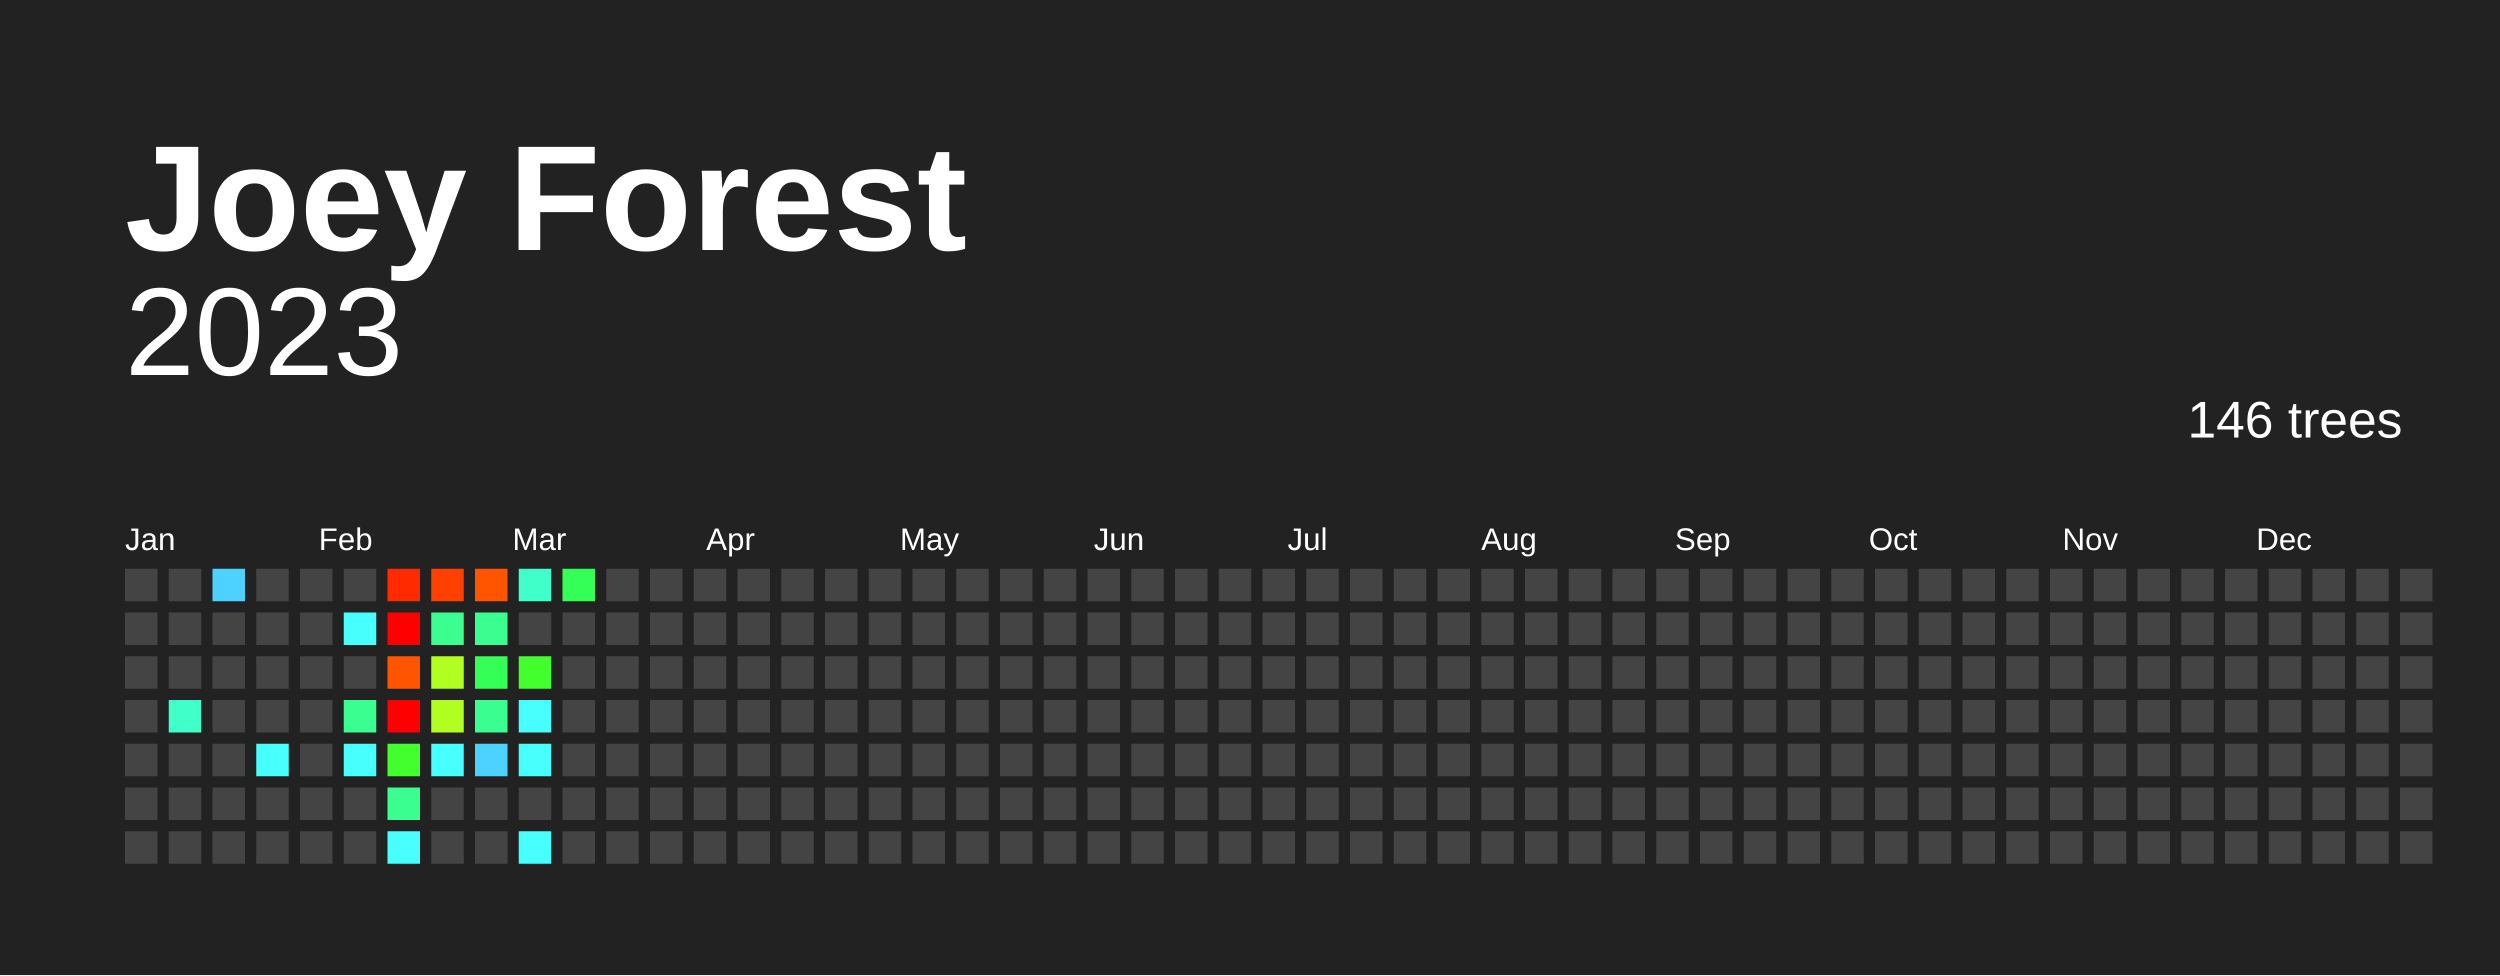
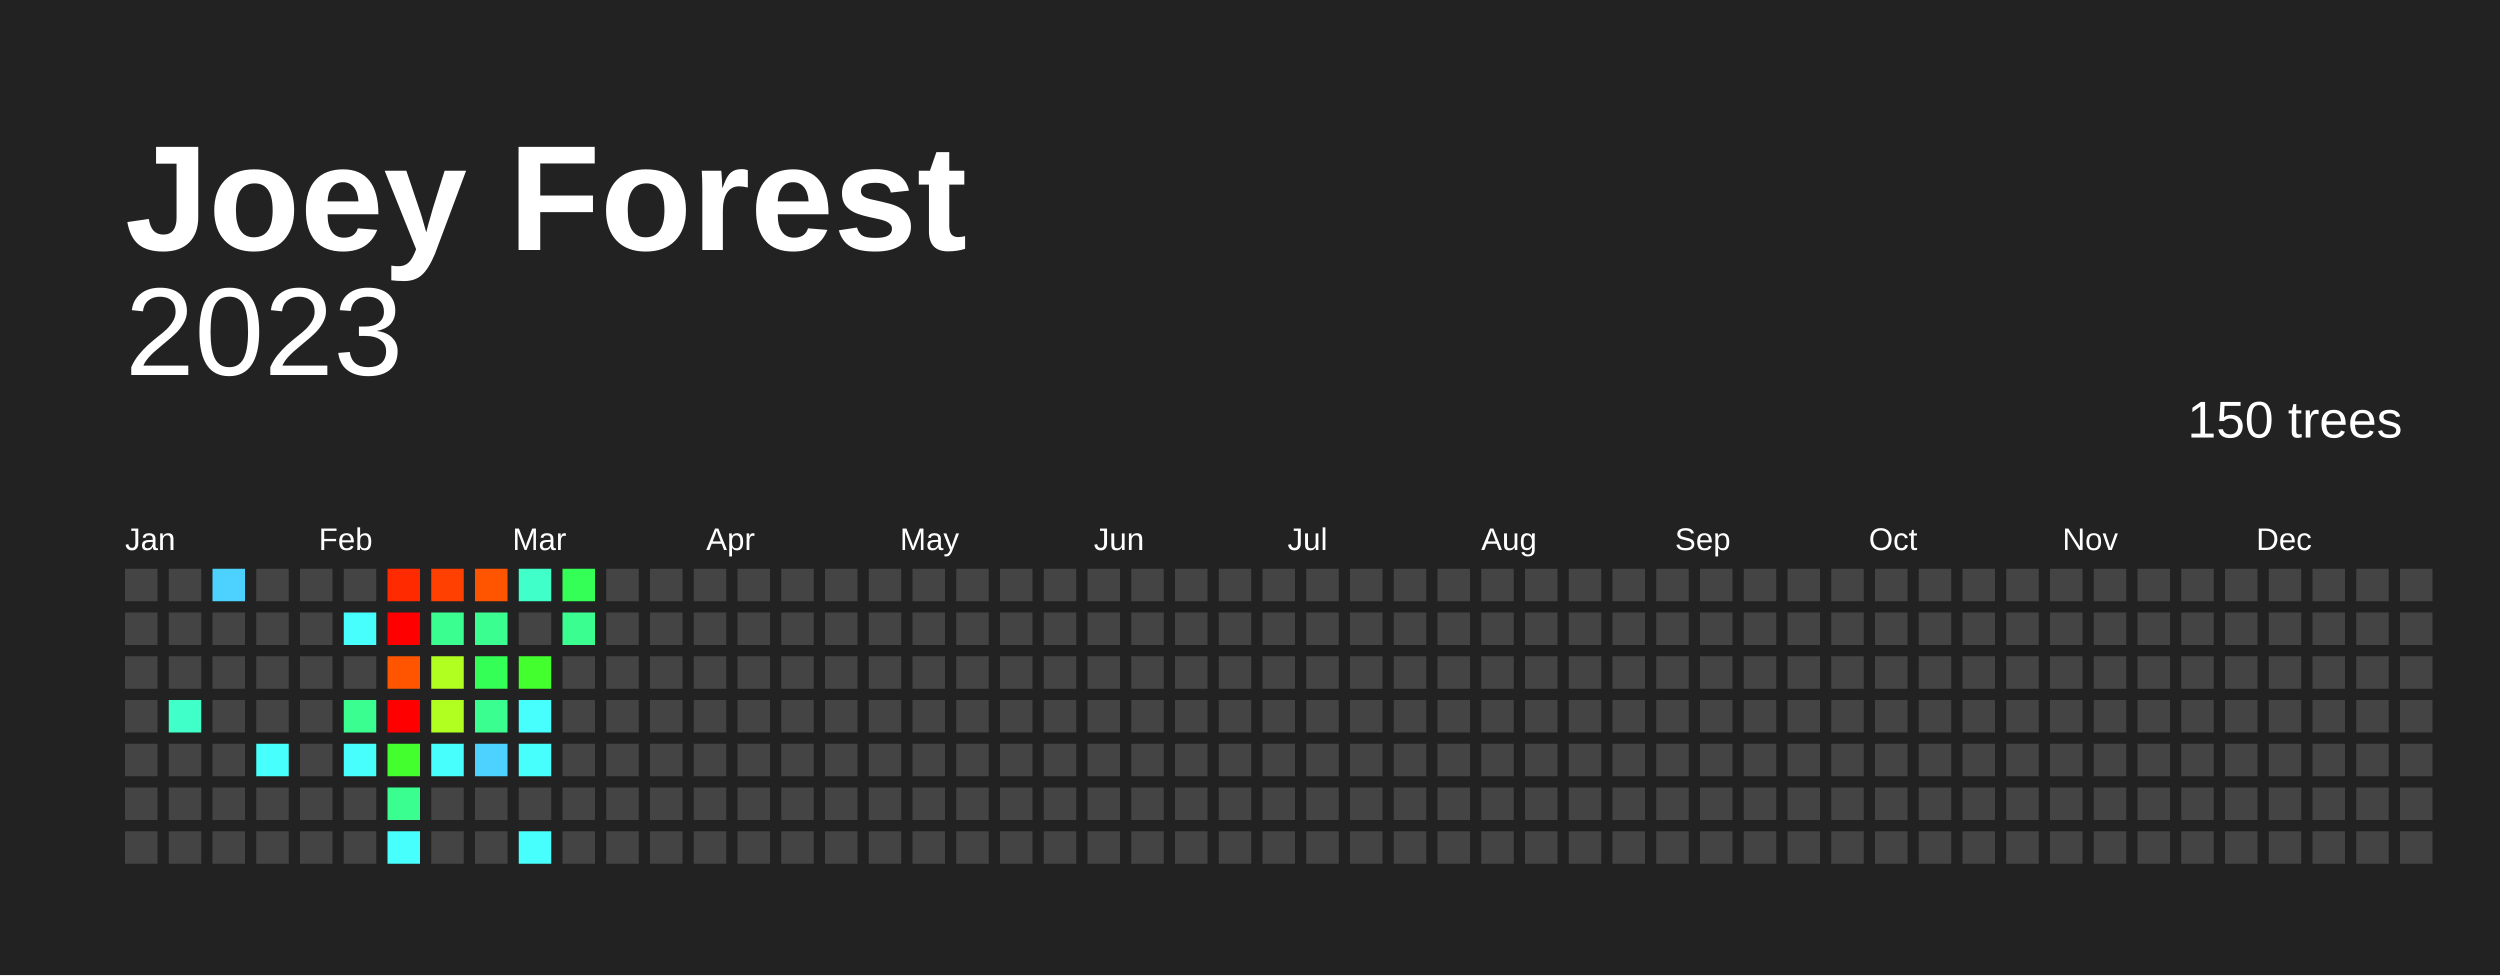
<svg xmlns="http://www.w3.org/2000/svg" baseProfile="full" height="78mm" version="1.1" viewBox="0,0,200,78" width="200mm">
  <defs />
  <rect fill="#222222" height="78" width="200" x="0" y="0" />
  <text fill="#FFFFFF" style="font-size:12px; font-family:Arial; font-weight:bold;" x="10" y="20">Joey Forest</text>
  <text alignment-baseline="hanging" fill="#FFFFFF" style="font-size:10.0px; font-family:Arial;" x="10" y="30">2023</text>
-   <text alignment-baseline="hanging" fill="#FFFFFF" style="font-size:4.125px; font-family:Arial;" x="175" y="35">146 trees</text>
+   <text alignment-baseline="hanging" fill="#FFFFFF" style="font-size:4.125px; font-family:Arial;" x="175" y="35">150 trees</text>
  <text fill="#FFFFFF" style="font-size:2.5px; font-family:Arial" x="10.0" y="44">Jan</text>
  <text fill="#FFFFFF" style="font-size:2.5px; font-family:Arial" x="25.5" y="44">Feb</text>
  <text fill="#FFFFFF" style="font-size:2.5px; font-family:Arial" x="41.0" y="44">Mar</text>
  <text fill="#FFFFFF" style="font-size:2.5px; font-family:Arial" x="56.5" y="44">Apr</text>
  <text fill="#FFFFFF" style="font-size:2.5px; font-family:Arial" x="72.0" y="44">May</text>
  <text fill="#FFFFFF" style="font-size:2.5px; font-family:Arial" x="87.5" y="44">Jun</text>
  <text fill="#FFFFFF" style="font-size:2.5px; font-family:Arial" x="103.0" y="44">Jul</text>
  <text fill="#FFFFFF" style="font-size:2.5px; font-family:Arial" x="118.5" y="44">Aug</text>
  <text fill="#FFFFFF" style="font-size:2.5px; font-family:Arial" x="134.0" y="44">Sep</text>
  <text fill="#FFFFFF" style="font-size:2.5px; font-family:Arial" x="149.5" y="44">Oct</text>
  <text fill="#FFFFFF" style="font-size:2.5px; font-family:Arial" x="165.0" y="44">Nov</text>
  <text fill="#FFFFFF" style="font-size:2.5px; font-family:Arial" x="180.5" y="44">Dec</text>
  <rect fill="#444444" height="2.6" width="2.6" x="10.0" y="45.5" />
  <rect fill="#444444" height="2.6" width="2.6" x="10.0" y="49.0" />
  <rect fill="#444444" height="2.6" width="2.6" x="10.0" y="52.5" />
  <rect fill="#444444" height="2.6" width="2.6" x="10.0" y="56.0" />
  <rect fill="#444444" height="2.6" width="2.6" x="10.0" y="59.5" />
  <rect fill="#444444" height="2.6" width="2.6" x="10.0" y="63.0" />
  <rect fill="#444444" height="2.6" width="2.6" x="10.0" y="66.5" />
  <rect fill="#444444" height="2.6" width="2.6" x="13.5" y="45.5" />
  <rect fill="#444444" height="2.6" width="2.6" x="13.5" y="49.0" />
  <rect fill="#444444" height="2.6" width="2.6" x="13.5" y="52.5" />
  <rect fill="#40ffc8" height="2.6" width="2.6" x="13.5" y="56.0" />
  <rect fill="#444444" height="2.6" width="2.6" x="13.5" y="59.5" />
  <rect fill="#444444" height="2.6" width="2.6" x="13.5" y="63.0" />
  <rect fill="#444444" height="2.6" width="2.6" x="13.5" y="66.5" />
  <rect fill="#4dd2ff" height="2.6" width="2.6" x="17.0" y="45.5" />
  <rect fill="#444444" height="2.6" width="2.6" x="17.0" y="49.0" />
  <rect fill="#444444" height="2.6" width="2.6" x="17.0" y="52.5" />
  <rect fill="#444444" height="2.6" width="2.6" x="17.0" y="56.0" />
  <rect fill="#444444" height="2.6" width="2.6" x="17.0" y="59.5" />
  <rect fill="#444444" height="2.6" width="2.6" x="17.0" y="63.0" />
  <rect fill="#444444" height="2.6" width="2.6" x="17.0" y="66.5" />
  <rect fill="#444444" height="2.6" width="2.6" x="20.5" y="45.5" />
  <rect fill="#444444" height="2.6" width="2.6" x="20.5" y="49.0" />
  <rect fill="#444444" height="2.6" width="2.6" x="20.5" y="52.5" />
  <rect fill="#444444" height="2.6" width="2.6" x="20.5" y="56.0" />
  <rect fill="#47fffc" height="2.6" width="2.6" x="20.5" y="59.5" />
  <rect fill="#444444" height="2.6" width="2.6" x="20.5" y="63.0" />
  <rect fill="#444444" height="2.6" width="2.6" x="20.5" y="66.5" />
  <rect fill="#444444" height="2.6" width="2.6" x="24.0" y="45.5" />
  <rect fill="#444444" height="2.6" width="2.6" x="24.0" y="49.0" />
  <rect fill="#444444" height="2.6" width="2.6" x="24.0" y="52.5" />
  <rect fill="#444444" height="2.6" width="2.6" x="24.0" y="56.0" />
  <rect fill="#444444" height="2.6" width="2.6" x="24.0" y="59.5" />
  <rect fill="#444444" height="2.6" width="2.6" x="24.0" y="63.0" />
  <rect fill="#444444" height="2.6" width="2.6" x="24.0" y="66.5" />
  <rect fill="#444444" height="2.6" width="2.6" x="27.5" y="45.5" />
  <rect fill="#47fffc" height="2.6" width="2.6" x="27.5" y="49.0" />
  <rect fill="#444444" height="2.6" width="2.6" x="27.5" y="52.5" />
  <rect fill="#3aff90" height="2.6" width="2.6" x="27.5" y="56.0" />
  <rect fill="#47fffc" height="2.6" width="2.6" x="27.5" y="59.5" />
  <rect fill="#444444" height="2.6" width="2.6" x="27.5" y="63.0" />
  <rect fill="#444444" height="2.6" width="2.6" x="27.5" y="66.5" />
  <rect fill="#ff2a00" height="2.6" width="2.6" x="31.0" y="45.5" />
  <rect fill="red" height="2.6" width="2.6" x="31.0" y="49.0" />
  <rect fill="#ff5500" height="2.6" width="2.6" x="31.0" y="52.5" />
  <rect fill="red" height="2.6" width="2.6" x="31.0" y="56.0" />
  <rect fill="#42ff2d" height="2.6" width="2.6" x="31.0" y="59.5" />
  <rect fill="#3aff90" height="2.6" width="2.6" x="31.0" y="63.0" />
  <rect fill="#47fffc" height="2.6" width="2.6" x="31.0" y="66.5" />
  <rect fill="#ff4000" height="2.6" width="2.6" x="34.5" y="45.5" />
  <rect fill="#3aff90" height="2.6" width="2.6" x="34.5" y="49.0" />
  <rect fill="#b0ff20" height="2.6" width="2.6" x="34.5" y="52.5" />
  <rect fill="#b0ff20" height="2.6" width="2.6" x="34.5" y="56.0" />
  <rect fill="#47fffc" height="2.6" width="2.6" x="34.5" y="59.5" />
  <rect fill="#444444" height="2.6" width="2.6" x="34.5" y="63.0" />
  <rect fill="#444444" height="2.6" width="2.6" x="34.5" y="66.5" />
  <rect fill="#ff5500" height="2.6" width="2.6" x="38.0" y="45.5" />
  <rect fill="#3aff90" height="2.6" width="2.6" x="38.0" y="49.0" />
  <rect fill="#33ff56" height="2.6" width="2.6" x="38.0" y="52.5" />
  <rect fill="#3aff90" height="2.6" width="2.6" x="38.0" y="56.0" />
  <rect fill="#4dd2ff" height="2.6" width="2.6" x="38.0" y="59.5" />
  <rect fill="#444444" height="2.6" width="2.6" x="38.0" y="63.0" />
  <rect fill="#444444" height="2.6" width="2.6" x="38.0" y="66.5" />
  <rect fill="#40ffc8" height="2.6" width="2.6" x="41.5" y="45.5" />
  <rect fill="#444444" height="2.6" width="2.6" x="41.5" y="49.0" />
  <rect fill="#42ff2d" height="2.6" width="2.6" x="41.5" y="52.5" />
  <rect fill="#47fffc" height="2.6" width="2.6" x="41.5" y="56.0" />
  <rect fill="#47fffc" height="2.6" width="2.6" x="41.5" y="59.5" />
  <rect fill="#444444" height="2.6" width="2.6" x="41.5" y="63.0" />
  <rect fill="#47fffc" height="2.6" width="2.6" x="41.5" y="66.5" />
  <rect fill="#33ff56" height="2.6" width="2.6" x="45.0" y="45.5" />
-   <rect fill="#444444" height="2.6" width="2.6" x="45.0" y="49.0" />
+   <rect fill="#3aff90" height="2.6" width="2.6" x="45.0" y="49.0" />
  <rect fill="#444444" height="2.6" width="2.6" x="45.0" y="52.5" />
  <rect fill="#444444" height="2.6" width="2.6" x="45.0" y="56.0" />
  <rect fill="#444444" height="2.6" width="2.6" x="45.0" y="59.5" />
  <rect fill="#444444" height="2.6" width="2.6" x="45.0" y="63.0" />
  <rect fill="#444444" height="2.6" width="2.6" x="45.0" y="66.5" />
  <rect fill="#444444" height="2.6" width="2.6" x="48.5" y="45.5" />
  <rect fill="#444444" height="2.6" width="2.6" x="48.5" y="49.0" />
  <rect fill="#444444" height="2.6" width="2.6" x="48.5" y="52.5" />
  <rect fill="#444444" height="2.6" width="2.6" x="48.5" y="56.0" />
  <rect fill="#444444" height="2.6" width="2.6" x="48.5" y="59.5" />
  <rect fill="#444444" height="2.6" width="2.6" x="48.5" y="63.0" />
  <rect fill="#444444" height="2.6" width="2.6" x="48.5" y="66.5" />
  <rect fill="#444444" height="2.6" width="2.6" x="52.0" y="45.5" />
  <rect fill="#444444" height="2.6" width="2.6" x="52.0" y="49.0" />
  <rect fill="#444444" height="2.6" width="2.6" x="52.0" y="52.5" />
  <rect fill="#444444" height="2.6" width="2.6" x="52.0" y="56.0" />
  <rect fill="#444444" height="2.6" width="2.6" x="52.0" y="59.5" />
  <rect fill="#444444" height="2.6" width="2.6" x="52.0" y="63.0" />
  <rect fill="#444444" height="2.6" width="2.6" x="52.0" y="66.5" />
  <rect fill="#444444" height="2.6" width="2.6" x="55.5" y="45.5" />
  <rect fill="#444444" height="2.6" width="2.6" x="55.5" y="49.0" />
  <rect fill="#444444" height="2.6" width="2.6" x="55.5" y="52.5" />
  <rect fill="#444444" height="2.6" width="2.6" x="55.5" y="56.0" />
  <rect fill="#444444" height="2.6" width="2.6" x="55.5" y="59.5" />
  <rect fill="#444444" height="2.6" width="2.6" x="55.5" y="63.0" />
  <rect fill="#444444" height="2.6" width="2.6" x="55.5" y="66.5" />
  <rect fill="#444444" height="2.6" width="2.6" x="59.0" y="45.5" />
  <rect fill="#444444" height="2.6" width="2.6" x="59.0" y="49.0" />
  <rect fill="#444444" height="2.6" width="2.6" x="59.0" y="52.5" />
  <rect fill="#444444" height="2.6" width="2.6" x="59.0" y="56.0" />
  <rect fill="#444444" height="2.6" width="2.6" x="59.0" y="59.5" />
  <rect fill="#444444" height="2.6" width="2.6" x="59.0" y="63.0" />
  <rect fill="#444444" height="2.6" width="2.6" x="59.0" y="66.5" />
  <rect fill="#444444" height="2.6" width="2.6" x="62.5" y="45.5" />
  <rect fill="#444444" height="2.6" width="2.6" x="62.5" y="49.0" />
  <rect fill="#444444" height="2.6" width="2.6" x="62.5" y="52.5" />
  <rect fill="#444444" height="2.6" width="2.6" x="62.5" y="56.0" />
  <rect fill="#444444" height="2.6" width="2.6" x="62.5" y="59.5" />
  <rect fill="#444444" height="2.6" width="2.6" x="62.5" y="63.0" />
  <rect fill="#444444" height="2.6" width="2.6" x="62.5" y="66.5" />
  <rect fill="#444444" height="2.6" width="2.6" x="66.0" y="45.5" />
  <rect fill="#444444" height="2.6" width="2.6" x="66.0" y="49.0" />
  <rect fill="#444444" height="2.6" width="2.6" x="66.0" y="52.5" />
  <rect fill="#444444" height="2.6" width="2.6" x="66.0" y="56.0" />
  <rect fill="#444444" height="2.6" width="2.6" x="66.0" y="59.5" />
  <rect fill="#444444" height="2.6" width="2.6" x="66.0" y="63.0" />
  <rect fill="#444444" height="2.6" width="2.6" x="66.0" y="66.5" />
  <rect fill="#444444" height="2.6" width="2.6" x="69.5" y="45.5" />
  <rect fill="#444444" height="2.6" width="2.6" x="69.5" y="49.0" />
  <rect fill="#444444" height="2.6" width="2.6" x="69.5" y="52.5" />
  <rect fill="#444444" height="2.6" width="2.6" x="69.5" y="56.0" />
  <rect fill="#444444" height="2.6" width="2.6" x="69.5" y="59.5" />
  <rect fill="#444444" height="2.6" width="2.6" x="69.5" y="63.0" />
  <rect fill="#444444" height="2.6" width="2.6" x="69.5" y="66.5" />
  <rect fill="#444444" height="2.6" width="2.6" x="73.0" y="45.5" />
  <rect fill="#444444" height="2.6" width="2.6" x="73.0" y="49.0" />
  <rect fill="#444444" height="2.6" width="2.6" x="73.0" y="52.5" />
  <rect fill="#444444" height="2.6" width="2.6" x="73.0" y="56.0" />
  <rect fill="#444444" height="2.6" width="2.6" x="73.0" y="59.5" />
  <rect fill="#444444" height="2.6" width="2.6" x="73.0" y="63.0" />
  <rect fill="#444444" height="2.6" width="2.6" x="73.0" y="66.5" />
  <rect fill="#444444" height="2.6" width="2.6" x="76.5" y="45.5" />
  <rect fill="#444444" height="2.6" width="2.6" x="76.5" y="49.0" />
  <rect fill="#444444" height="2.6" width="2.6" x="76.5" y="52.5" />
  <rect fill="#444444" height="2.6" width="2.6" x="76.5" y="56.0" />
  <rect fill="#444444" height="2.6" width="2.6" x="76.5" y="59.5" />
  <rect fill="#444444" height="2.6" width="2.6" x="76.5" y="63.0" />
  <rect fill="#444444" height="2.6" width="2.6" x="76.5" y="66.5" />
  <rect fill="#444444" height="2.6" width="2.6" x="80.0" y="45.5" />
  <rect fill="#444444" height="2.6" width="2.6" x="80.0" y="49.0" />
  <rect fill="#444444" height="2.6" width="2.6" x="80.0" y="52.5" />
  <rect fill="#444444" height="2.6" width="2.6" x="80.0" y="56.0" />
  <rect fill="#444444" height="2.6" width="2.6" x="80.0" y="59.5" />
  <rect fill="#444444" height="2.6" width="2.6" x="80.0" y="63.0" />
  <rect fill="#444444" height="2.6" width="2.6" x="80.0" y="66.5" />
  <rect fill="#444444" height="2.6" width="2.6" x="83.5" y="45.5" />
  <rect fill="#444444" height="2.6" width="2.6" x="83.5" y="49.0" />
  <rect fill="#444444" height="2.6" width="2.6" x="83.5" y="52.5" />
  <rect fill="#444444" height="2.6" width="2.6" x="83.5" y="56.0" />
  <rect fill="#444444" height="2.6" width="2.6" x="83.5" y="59.5" />
  <rect fill="#444444" height="2.6" width="2.6" x="83.5" y="63.0" />
  <rect fill="#444444" height="2.6" width="2.6" x="83.5" y="66.5" />
  <rect fill="#444444" height="2.6" width="2.6" x="87.0" y="45.5" />
  <rect fill="#444444" height="2.6" width="2.6" x="87.0" y="49.0" />
  <rect fill="#444444" height="2.6" width="2.6" x="87.0" y="52.5" />
  <rect fill="#444444" height="2.6" width="2.6" x="87.0" y="56.0" />
  <rect fill="#444444" height="2.6" width="2.6" x="87.0" y="59.5" />
  <rect fill="#444444" height="2.6" width="2.6" x="87.0" y="63.0" />
  <rect fill="#444444" height="2.6" width="2.6" x="87.0" y="66.5" />
  <rect fill="#444444" height="2.6" width="2.6" x="90.5" y="45.5" />
  <rect fill="#444444" height="2.6" width="2.6" x="90.5" y="49.0" />
  <rect fill="#444444" height="2.6" width="2.6" x="90.5" y="52.5" />
  <rect fill="#444444" height="2.6" width="2.6" x="90.5" y="56.0" />
  <rect fill="#444444" height="2.6" width="2.6" x="90.5" y="59.5" />
  <rect fill="#444444" height="2.6" width="2.6" x="90.5" y="63.0" />
  <rect fill="#444444" height="2.6" width="2.6" x="90.5" y="66.5" />
  <rect fill="#444444" height="2.6" width="2.6" x="94.0" y="45.5" />
  <rect fill="#444444" height="2.6" width="2.6" x="94.0" y="49.0" />
  <rect fill="#444444" height="2.6" width="2.6" x="94.0" y="52.5" />
  <rect fill="#444444" height="2.6" width="2.6" x="94.0" y="56.0" />
  <rect fill="#444444" height="2.6" width="2.6" x="94.0" y="59.5" />
  <rect fill="#444444" height="2.6" width="2.6" x="94.0" y="63.0" />
  <rect fill="#444444" height="2.6" width="2.6" x="94.0" y="66.5" />
  <rect fill="#444444" height="2.6" width="2.6" x="97.5" y="45.5" />
  <rect fill="#444444" height="2.6" width="2.6" x="97.5" y="49.0" />
  <rect fill="#444444" height="2.6" width="2.6" x="97.5" y="52.5" />
  <rect fill="#444444" height="2.6" width="2.6" x="97.5" y="56.0" />
  <rect fill="#444444" height="2.6" width="2.6" x="97.5" y="59.5" />
  <rect fill="#444444" height="2.6" width="2.6" x="97.5" y="63.0" />
  <rect fill="#444444" height="2.6" width="2.6" x="97.5" y="66.5" />
  <rect fill="#444444" height="2.6" width="2.6" x="101.0" y="45.5" />
  <rect fill="#444444" height="2.6" width="2.6" x="101.0" y="49.0" />
  <rect fill="#444444" height="2.6" width="2.6" x="101.0" y="52.5" />
  <rect fill="#444444" height="2.6" width="2.6" x="101.0" y="56.0" />
  <rect fill="#444444" height="2.6" width="2.6" x="101.0" y="59.5" />
  <rect fill="#444444" height="2.6" width="2.6" x="101.0" y="63.0" />
  <rect fill="#444444" height="2.6" width="2.6" x="101.0" y="66.5" />
  <rect fill="#444444" height="2.6" width="2.6" x="104.5" y="45.5" />
  <rect fill="#444444" height="2.6" width="2.6" x="104.5" y="49.0" />
  <rect fill="#444444" height="2.6" width="2.6" x="104.5" y="52.5" />
  <rect fill="#444444" height="2.6" width="2.6" x="104.5" y="56.0" />
  <rect fill="#444444" height="2.6" width="2.6" x="104.5" y="59.5" />
  <rect fill="#444444" height="2.6" width="2.6" x="104.5" y="63.0" />
  <rect fill="#444444" height="2.6" width="2.6" x="104.5" y="66.5" />
  <rect fill="#444444" height="2.6" width="2.6" x="108.0" y="45.5" />
  <rect fill="#444444" height="2.6" width="2.6" x="108.0" y="49.0" />
  <rect fill="#444444" height="2.6" width="2.6" x="108.0" y="52.5" />
  <rect fill="#444444" height="2.6" width="2.6" x="108.0" y="56.0" />
  <rect fill="#444444" height="2.6" width="2.6" x="108.0" y="59.5" />
  <rect fill="#444444" height="2.6" width="2.6" x="108.0" y="63.0" />
  <rect fill="#444444" height="2.6" width="2.6" x="108.0" y="66.5" />
  <rect fill="#444444" height="2.6" width="2.6" x="111.5" y="45.5" />
  <rect fill="#444444" height="2.6" width="2.6" x="111.5" y="49.0" />
  <rect fill="#444444" height="2.6" width="2.6" x="111.5" y="52.5" />
  <rect fill="#444444" height="2.6" width="2.6" x="111.5" y="56.0" />
  <rect fill="#444444" height="2.6" width="2.6" x="111.5" y="59.5" />
  <rect fill="#444444" height="2.6" width="2.6" x="111.5" y="63.0" />
  <rect fill="#444444" height="2.6" width="2.6" x="111.5" y="66.5" />
  <rect fill="#444444" height="2.6" width="2.6" x="115.0" y="45.5" />
  <rect fill="#444444" height="2.6" width="2.6" x="115.0" y="49.0" />
  <rect fill="#444444" height="2.6" width="2.6" x="115.0" y="52.5" />
  <rect fill="#444444" height="2.6" width="2.6" x="115.0" y="56.0" />
  <rect fill="#444444" height="2.6" width="2.6" x="115.0" y="59.5" />
  <rect fill="#444444" height="2.6" width="2.6" x="115.0" y="63.0" />
  <rect fill="#444444" height="2.6" width="2.6" x="115.0" y="66.5" />
  <rect fill="#444444" height="2.6" width="2.6" x="118.5" y="45.5" />
  <rect fill="#444444" height="2.6" width="2.6" x="118.5" y="49.0" />
  <rect fill="#444444" height="2.6" width="2.6" x="118.5" y="52.5" />
  <rect fill="#444444" height="2.6" width="2.6" x="118.5" y="56.0" />
  <rect fill="#444444" height="2.6" width="2.6" x="118.5" y="59.5" />
  <rect fill="#444444" height="2.6" width="2.6" x="118.5" y="63.0" />
  <rect fill="#444444" height="2.6" width="2.6" x="118.5" y="66.5" />
  <rect fill="#444444" height="2.6" width="2.6" x="122.0" y="45.5" />
  <rect fill="#444444" height="2.6" width="2.6" x="122.0" y="49.0" />
  <rect fill="#444444" height="2.6" width="2.6" x="122.0" y="52.5" />
  <rect fill="#444444" height="2.6" width="2.6" x="122.0" y="56.0" />
  <rect fill="#444444" height="2.6" width="2.6" x="122.0" y="59.5" />
  <rect fill="#444444" height="2.6" width="2.6" x="122.0" y="63.0" />
  <rect fill="#444444" height="2.6" width="2.6" x="122.0" y="66.5" />
  <rect fill="#444444" height="2.6" width="2.6" x="125.5" y="45.5" />
  <rect fill="#444444" height="2.6" width="2.6" x="125.5" y="49.0" />
  <rect fill="#444444" height="2.6" width="2.6" x="125.5" y="52.5" />
  <rect fill="#444444" height="2.6" width="2.6" x="125.5" y="56.0" />
  <rect fill="#444444" height="2.6" width="2.6" x="125.5" y="59.5" />
  <rect fill="#444444" height="2.6" width="2.6" x="125.5" y="63.0" />
  <rect fill="#444444" height="2.6" width="2.6" x="125.5" y="66.5" />
  <rect fill="#444444" height="2.6" width="2.6" x="129.0" y="45.5" />
  <rect fill="#444444" height="2.6" width="2.6" x="129.0" y="49.0" />
  <rect fill="#444444" height="2.6" width="2.6" x="129.0" y="52.5" />
  <rect fill="#444444" height="2.6" width="2.6" x="129.0" y="56.0" />
  <rect fill="#444444" height="2.6" width="2.6" x="129.0" y="59.5" />
  <rect fill="#444444" height="2.6" width="2.6" x="129.0" y="63.0" />
  <rect fill="#444444" height="2.6" width="2.6" x="129.0" y="66.5" />
  <rect fill="#444444" height="2.6" width="2.6" x="132.5" y="45.5" />
  <rect fill="#444444" height="2.6" width="2.6" x="132.5" y="49.0" />
  <rect fill="#444444" height="2.6" width="2.6" x="132.5" y="52.5" />
  <rect fill="#444444" height="2.6" width="2.6" x="132.5" y="56.0" />
  <rect fill="#444444" height="2.6" width="2.6" x="132.5" y="59.5" />
  <rect fill="#444444" height="2.6" width="2.6" x="132.5" y="63.0" />
  <rect fill="#444444" height="2.6" width="2.6" x="132.5" y="66.5" />
  <rect fill="#444444" height="2.6" width="2.6" x="136.0" y="45.5" />
  <rect fill="#444444" height="2.6" width="2.6" x="136.0" y="49.0" />
  <rect fill="#444444" height="2.6" width="2.6" x="136.0" y="52.5" />
  <rect fill="#444444" height="2.6" width="2.6" x="136.0" y="56.0" />
  <rect fill="#444444" height="2.6" width="2.6" x="136.0" y="59.5" />
  <rect fill="#444444" height="2.6" width="2.6" x="136.0" y="63.0" />
  <rect fill="#444444" height="2.6" width="2.6" x="136.0" y="66.5" />
  <rect fill="#444444" height="2.6" width="2.6" x="139.5" y="45.5" />
  <rect fill="#444444" height="2.6" width="2.6" x="139.5" y="49.0" />
  <rect fill="#444444" height="2.6" width="2.6" x="139.5" y="52.5" />
  <rect fill="#444444" height="2.6" width="2.6" x="139.5" y="56.0" />
  <rect fill="#444444" height="2.6" width="2.6" x="139.5" y="59.5" />
  <rect fill="#444444" height="2.6" width="2.6" x="139.5" y="63.0" />
  <rect fill="#444444" height="2.6" width="2.6" x="139.5" y="66.5" />
  <rect fill="#444444" height="2.6" width="2.6" x="143.0" y="45.5" />
  <rect fill="#444444" height="2.6" width="2.6" x="143.0" y="49.0" />
  <rect fill="#444444" height="2.6" width="2.6" x="143.0" y="52.5" />
  <rect fill="#444444" height="2.6" width="2.6" x="143.0" y="56.0" />
  <rect fill="#444444" height="2.6" width="2.6" x="143.0" y="59.5" />
  <rect fill="#444444" height="2.6" width="2.6" x="143.0" y="63.0" />
  <rect fill="#444444" height="2.6" width="2.6" x="143.0" y="66.5" />
  <rect fill="#444444" height="2.6" width="2.6" x="146.5" y="45.5" />
  <rect fill="#444444" height="2.6" width="2.6" x="146.5" y="49.0" />
  <rect fill="#444444" height="2.6" width="2.6" x="146.5" y="52.5" />
  <rect fill="#444444" height="2.6" width="2.6" x="146.5" y="56.0" />
  <rect fill="#444444" height="2.6" width="2.6" x="146.5" y="59.5" />
  <rect fill="#444444" height="2.6" width="2.6" x="146.5" y="63.0" />
  <rect fill="#444444" height="2.6" width="2.6" x="146.5" y="66.5" />
  <rect fill="#444444" height="2.6" width="2.6" x="150.0" y="45.5" />
  <rect fill="#444444" height="2.6" width="2.6" x="150.0" y="49.0" />
  <rect fill="#444444" height="2.6" width="2.6" x="150.0" y="52.5" />
  <rect fill="#444444" height="2.6" width="2.6" x="150.0" y="56.0" />
  <rect fill="#444444" height="2.6" width="2.6" x="150.0" y="59.5" />
  <rect fill="#444444" height="2.6" width="2.6" x="150.0" y="63.0" />
  <rect fill="#444444" height="2.6" width="2.6" x="150.0" y="66.5" />
  <rect fill="#444444" height="2.6" width="2.6" x="153.5" y="45.5" />
  <rect fill="#444444" height="2.6" width="2.6" x="153.5" y="49.0" />
  <rect fill="#444444" height="2.6" width="2.6" x="153.5" y="52.5" />
  <rect fill="#444444" height="2.6" width="2.6" x="153.5" y="56.0" />
  <rect fill="#444444" height="2.6" width="2.6" x="153.5" y="59.5" />
  <rect fill="#444444" height="2.6" width="2.6" x="153.5" y="63.0" />
  <rect fill="#444444" height="2.6" width="2.6" x="153.5" y="66.5" />
  <rect fill="#444444" height="2.6" width="2.6" x="157.0" y="45.5" />
  <rect fill="#444444" height="2.6" width="2.6" x="157.0" y="49.0" />
  <rect fill="#444444" height="2.6" width="2.6" x="157.0" y="52.5" />
  <rect fill="#444444" height="2.6" width="2.6" x="157.0" y="56.0" />
  <rect fill="#444444" height="2.6" width="2.6" x="157.0" y="59.5" />
  <rect fill="#444444" height="2.6" width="2.6" x="157.0" y="63.0" />
  <rect fill="#444444" height="2.6" width="2.6" x="157.0" y="66.5" />
  <rect fill="#444444" height="2.6" width="2.6" x="160.5" y="45.5" />
  <rect fill="#444444" height="2.6" width="2.6" x="160.5" y="49.0" />
  <rect fill="#444444" height="2.6" width="2.6" x="160.5" y="52.5" />
  <rect fill="#444444" height="2.6" width="2.6" x="160.5" y="56.0" />
  <rect fill="#444444" height="2.6" width="2.6" x="160.5" y="59.5" />
  <rect fill="#444444" height="2.6" width="2.6" x="160.5" y="63.0" />
  <rect fill="#444444" height="2.6" width="2.6" x="160.5" y="66.5" />
  <rect fill="#444444" height="2.6" width="2.6" x="164.0" y="45.5" />
  <rect fill="#444444" height="2.6" width="2.6" x="164.0" y="49.0" />
  <rect fill="#444444" height="2.6" width="2.6" x="164.0" y="52.5" />
  <rect fill="#444444" height="2.6" width="2.6" x="164.0" y="56.0" />
  <rect fill="#444444" height="2.6" width="2.6" x="164.0" y="59.5" />
  <rect fill="#444444" height="2.6" width="2.6" x="164.0" y="63.0" />
  <rect fill="#444444" height="2.6" width="2.6" x="164.0" y="66.5" />
  <rect fill="#444444" height="2.6" width="2.6" x="167.5" y="45.5" />
  <rect fill="#444444" height="2.6" width="2.6" x="167.5" y="49.0" />
  <rect fill="#444444" height="2.6" width="2.6" x="167.5" y="52.5" />
  <rect fill="#444444" height="2.6" width="2.6" x="167.5" y="56.0" />
  <rect fill="#444444" height="2.6" width="2.6" x="167.5" y="59.5" />
  <rect fill="#444444" height="2.6" width="2.6" x="167.5" y="63.0" />
  <rect fill="#444444" height="2.6" width="2.6" x="167.5" y="66.5" />
  <rect fill="#444444" height="2.6" width="2.6" x="171.0" y="45.5" />
  <rect fill="#444444" height="2.6" width="2.6" x="171.0" y="49.0" />
  <rect fill="#444444" height="2.6" width="2.6" x="171.0" y="52.5" />
  <rect fill="#444444" height="2.6" width="2.6" x="171.0" y="56.0" />
  <rect fill="#444444" height="2.6" width="2.6" x="171.0" y="59.5" />
  <rect fill="#444444" height="2.6" width="2.6" x="171.0" y="63.0" />
  <rect fill="#444444" height="2.6" width="2.6" x="171.0" y="66.5" />
  <rect fill="#444444" height="2.6" width="2.6" x="174.5" y="45.5" />
  <rect fill="#444444" height="2.6" width="2.6" x="174.5" y="49.0" />
  <rect fill="#444444" height="2.6" width="2.6" x="174.5" y="52.5" />
  <rect fill="#444444" height="2.6" width="2.6" x="174.5" y="56.0" />
  <rect fill="#444444" height="2.6" width="2.6" x="174.5" y="59.5" />
  <rect fill="#444444" height="2.6" width="2.6" x="174.5" y="63.0" />
  <rect fill="#444444" height="2.6" width="2.6" x="174.5" y="66.5" />
  <rect fill="#444444" height="2.6" width="2.6" x="178.0" y="45.5" />
  <rect fill="#444444" height="2.6" width="2.6" x="178.0" y="49.0" />
  <rect fill="#444444" height="2.6" width="2.6" x="178.0" y="52.5" />
  <rect fill="#444444" height="2.6" width="2.6" x="178.0" y="56.0" />
  <rect fill="#444444" height="2.6" width="2.6" x="178.0" y="59.5" />
  <rect fill="#444444" height="2.6" width="2.6" x="178.0" y="63.0" />
  <rect fill="#444444" height="2.6" width="2.6" x="178.0" y="66.5" />
  <rect fill="#444444" height="2.6" width="2.6" x="181.5" y="45.5" />
  <rect fill="#444444" height="2.6" width="2.6" x="181.5" y="49.0" />
  <rect fill="#444444" height="2.6" width="2.6" x="181.5" y="52.5" />
  <rect fill="#444444" height="2.6" width="2.6" x="181.5" y="56.0" />
  <rect fill="#444444" height="2.6" width="2.6" x="181.5" y="59.5" />
  <rect fill="#444444" height="2.6" width="2.6" x="181.5" y="63.0" />
  <rect fill="#444444" height="2.6" width="2.6" x="181.5" y="66.5" />
  <rect fill="#444444" height="2.6" width="2.6" x="185.0" y="45.5" />
  <rect fill="#444444" height="2.6" width="2.6" x="185.0" y="49.0" />
  <rect fill="#444444" height="2.6" width="2.6" x="185.0" y="52.5" />
  <rect fill="#444444" height="2.6" width="2.6" x="185.0" y="56.0" />
  <rect fill="#444444" height="2.6" width="2.6" x="185.0" y="59.5" />
  <rect fill="#444444" height="2.6" width="2.6" x="185.0" y="63.0" />
  <rect fill="#444444" height="2.6" width="2.6" x="185.0" y="66.5" />
  <rect fill="#444444" height="2.6" width="2.6" x="188.5" y="45.5" />
  <rect fill="#444444" height="2.6" width="2.6" x="188.5" y="49.0" />
  <rect fill="#444444" height="2.6" width="2.6" x="188.5" y="52.5" />
  <rect fill="#444444" height="2.6" width="2.6" x="188.5" y="56.0" />
  <rect fill="#444444" height="2.6" width="2.6" x="188.5" y="59.5" />
  <rect fill="#444444" height="2.6" width="2.6" x="188.5" y="63.0" />
  <rect fill="#444444" height="2.6" width="2.6" x="188.5" y="66.5" />
  <rect fill="#444444" height="2.6" width="2.6" x="192.0" y="45.5" />
  <rect fill="#444444" height="2.6" width="2.6" x="192.0" y="49.0" />
  <rect fill="#444444" height="2.6" width="2.6" x="192.0" y="52.5" />
  <rect fill="#444444" height="2.6" width="2.6" x="192.0" y="56.0" />
  <rect fill="#444444" height="2.6" width="2.6" x="192.0" y="59.5" />
  <rect fill="#444444" height="2.6" width="2.6" x="192.0" y="63.0" />
  <rect fill="#444444" height="2.6" width="2.6" x="192.0" y="66.5" />
</svg>
